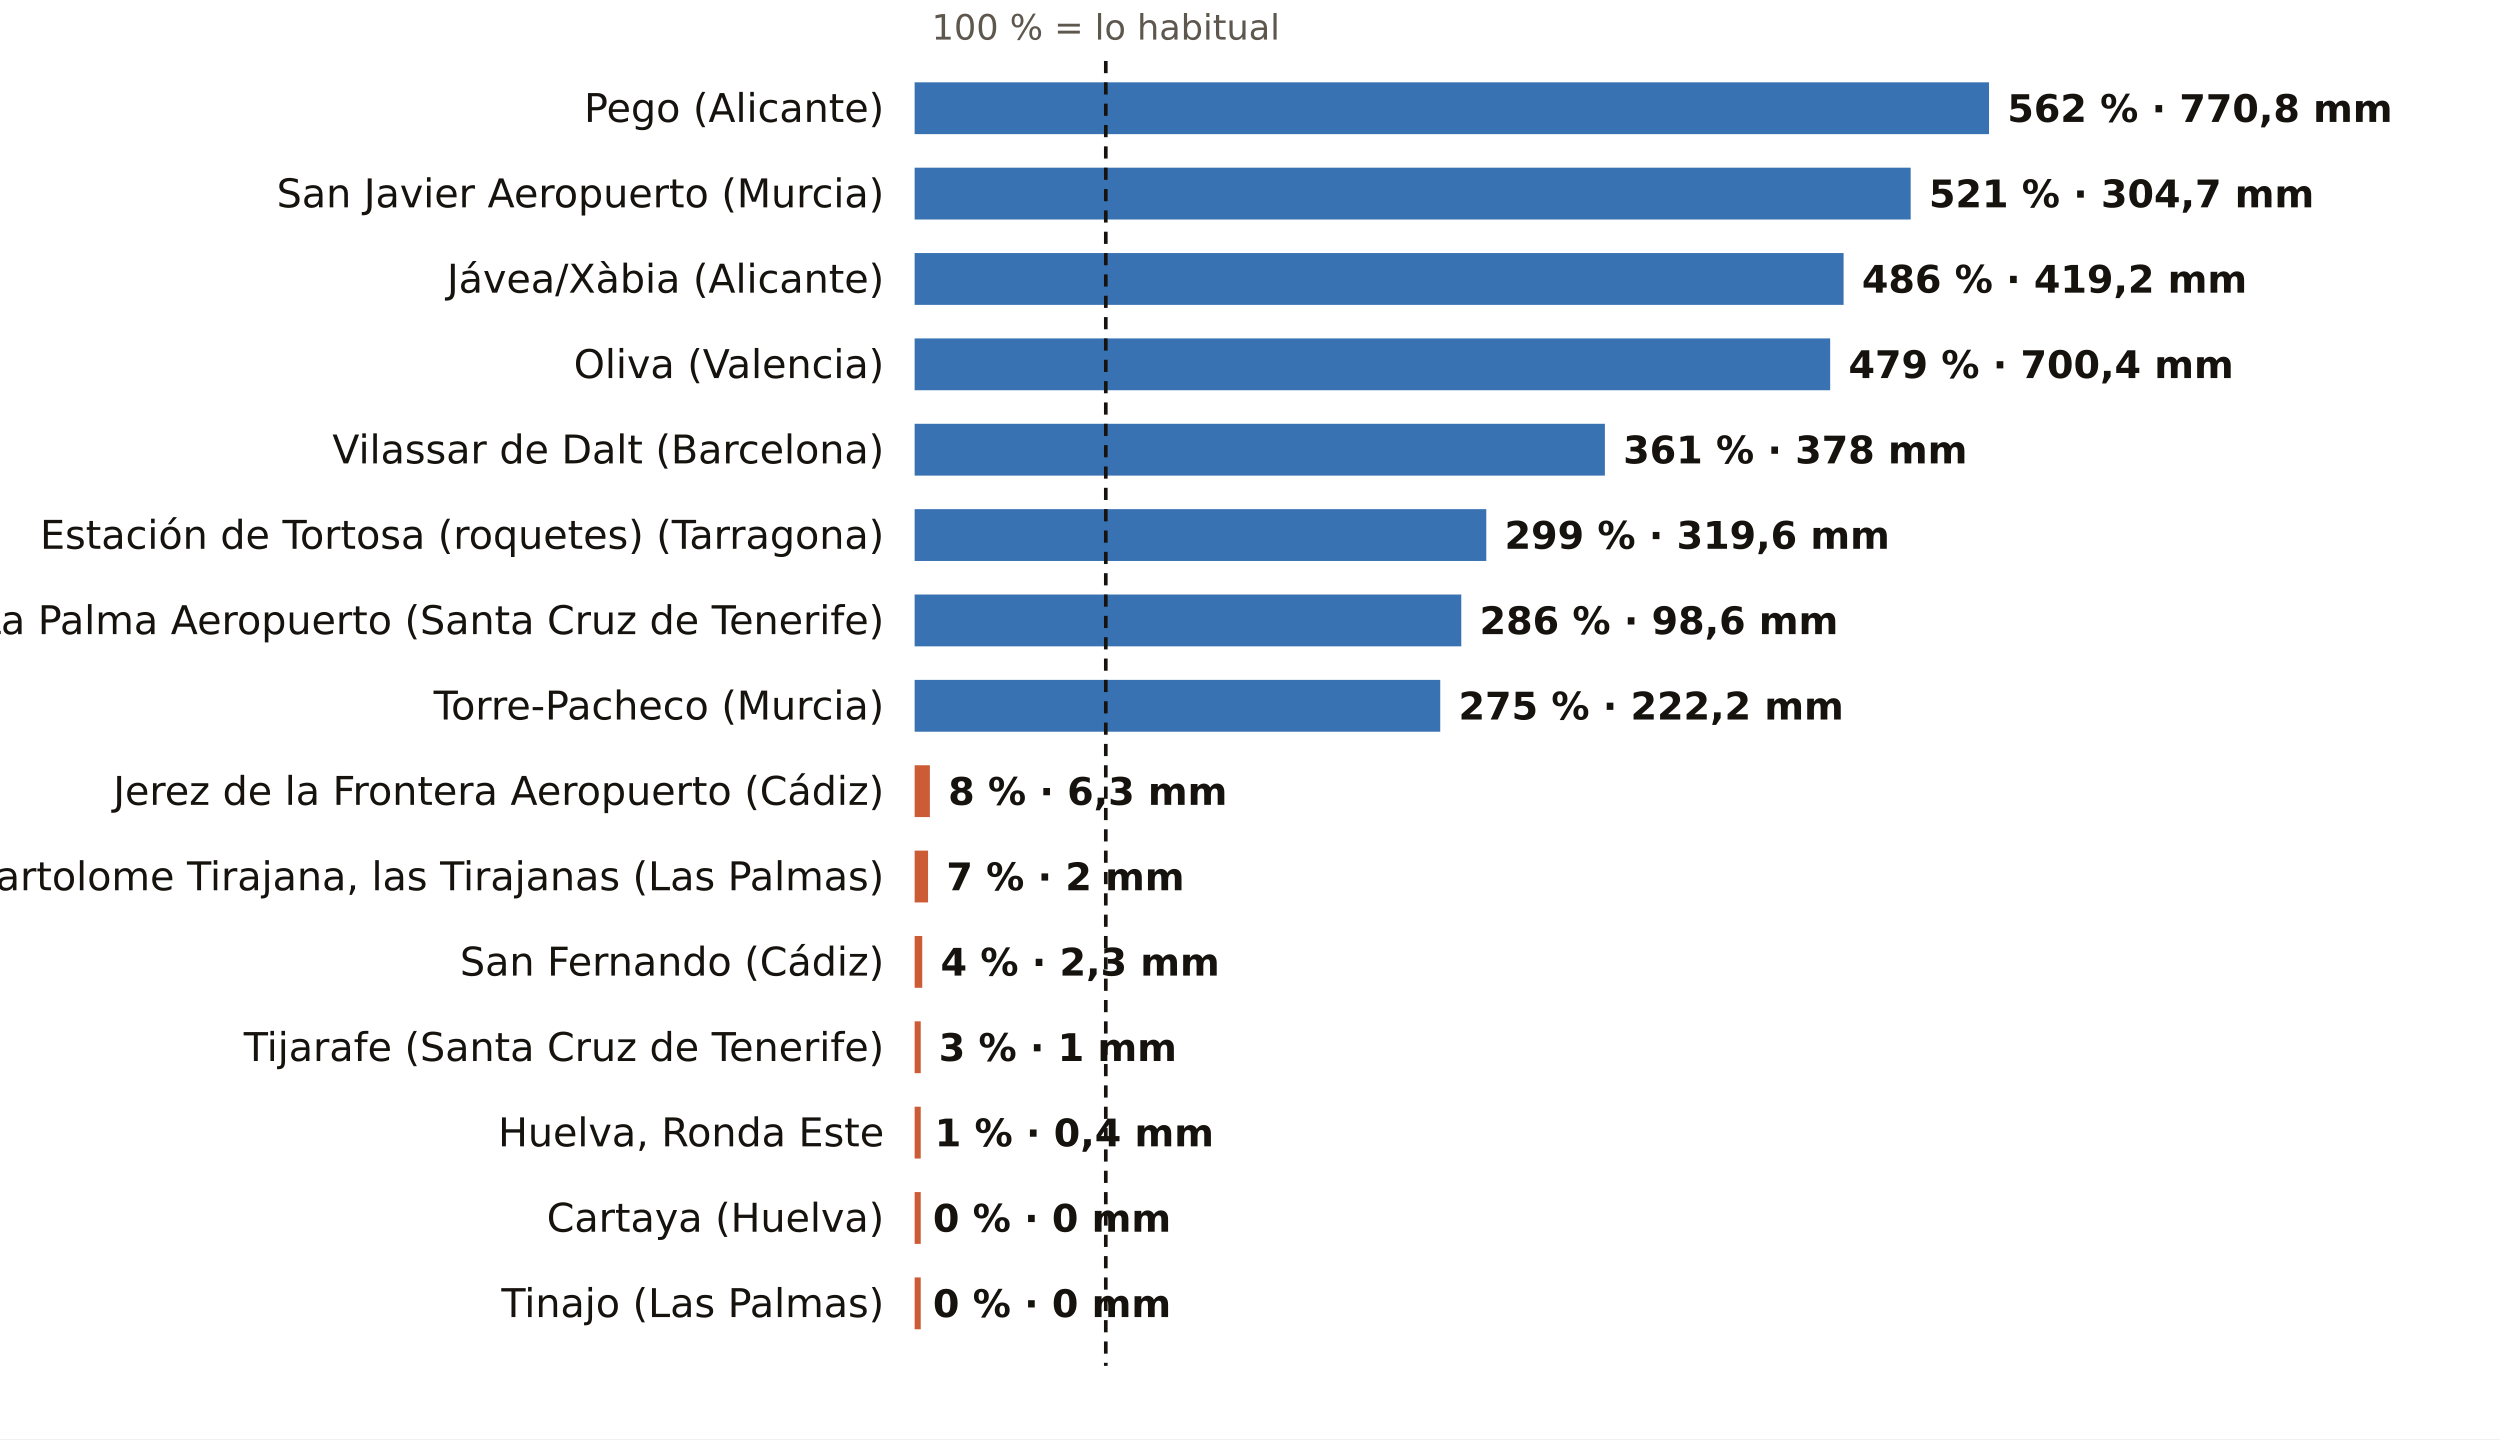
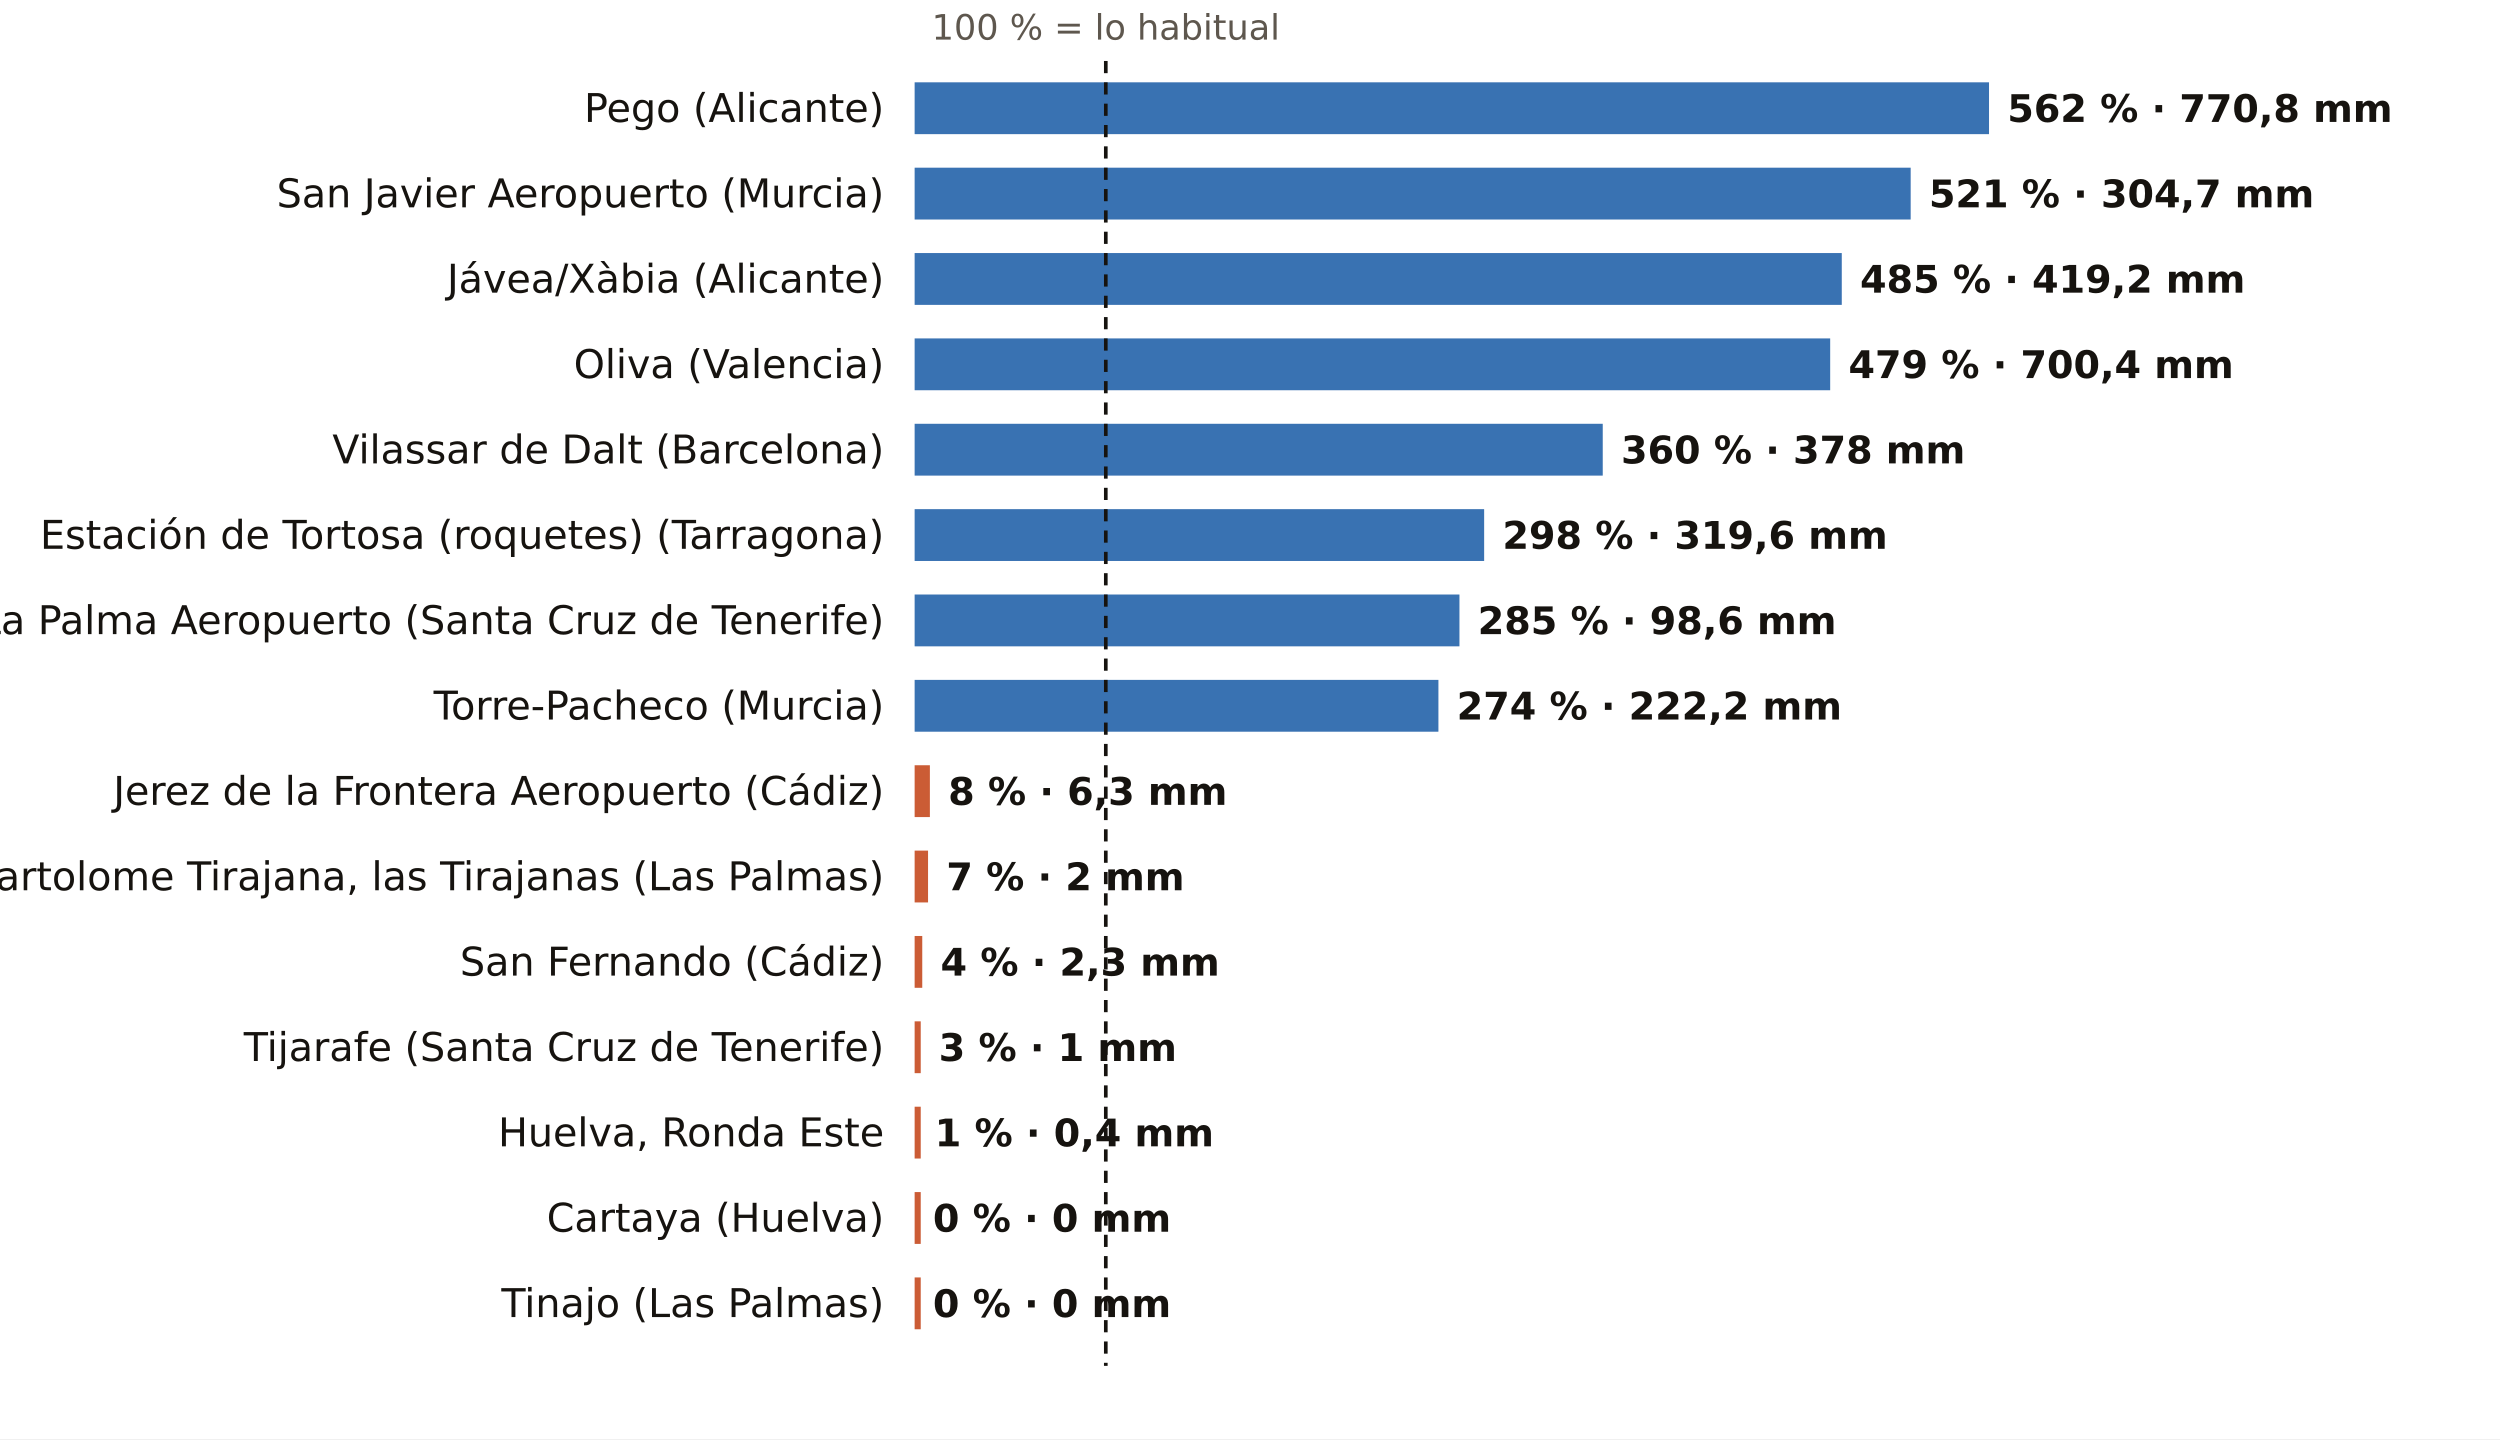
<svg xmlns="http://www.w3.org/2000/svg" viewBox="0 0 820 472" width="820" height="472" role="img" aria-label="El otoño, pluviómetro a pluviómetro: % de lo habitual">
  <rect width="820" height="472" fill="#FFFFFF" />
  <text x="362.7" y="13.0" font-size="11.5" fill="#5E574E" text-anchor="middle" font-weight="400" font-family="Public Sans, DejaVu Sans, Arial, sans-serif">100 % = lo habitual</text>
  <text x="290.0" y="40.0" font-size="13" fill="#16130F" text-anchor="end" font-weight="500" font-family="Public Sans, DejaVu Sans, Arial, sans-serif">Pego (Alicante)</text>
  <rect x="300" y="27" width="352.4" height="17" fill="#1F5FA8" opacity="0.88" />
  <text x="658.4" y="40.0" font-size="12.5" fill="#16130F" text-anchor="start" font-weight="600" font-family="Public Sans, DejaVu Sans, Arial, sans-serif">562 % · 770,8 mm</text>
  <text x="290.0" y="68.0" font-size="13" fill="#16130F" text-anchor="end" font-weight="500" font-family="Public Sans, DejaVu Sans, Arial, sans-serif">San Javier Aeropuerto (Murcia)</text>
  <rect x="300" y="55" width="326.7" height="17" fill="#1F5FA8" opacity="0.88" />
  <text x="632.7" y="68.0" font-size="12.5" fill="#16130F" text-anchor="start" font-weight="600" font-family="Public Sans, DejaVu Sans, Arial, sans-serif">521 % · 304,7 mm</text>
  <text x="290.0" y="96.0" font-size="13" fill="#16130F" text-anchor="end" font-weight="500" font-family="Public Sans, DejaVu Sans, Arial, sans-serif">Jávea/Xàbia (Alicante)</text>
-   <rect x="300" y="83" width="304.7" height="17" fill="#1F5FA8" opacity="0.88" />
-   <text x="610.7" y="96.0" font-size="12.5" fill="#16130F" text-anchor="start" font-weight="600" font-family="Public Sans, DejaVu Sans, Arial, sans-serif">486 % · 419,2 mm</text>
+   <rect x="300" y="83" width="304.1" height="17" fill="#1F5FA8" opacity="0.88" />
+   <text x="610.1" y="96.0" font-size="12.5" fill="#16130F" text-anchor="start" font-weight="600" font-family="Public Sans, DejaVu Sans, Arial, sans-serif">485 % · 419,2 mm</text>
  <text x="290.0" y="124.0" font-size="13" fill="#16130F" text-anchor="end" font-weight="500" font-family="Public Sans, DejaVu Sans, Arial, sans-serif">Oliva (Valencia)</text>
  <rect x="300" y="111" width="300.3" height="17" fill="#1F5FA8" opacity="0.88" />
  <text x="606.3" y="124.0" font-size="12.5" fill="#16130F" text-anchor="start" font-weight="600" font-family="Public Sans, DejaVu Sans, Arial, sans-serif">479 % · 700,4 mm</text>
  <text x="290.0" y="152.0" font-size="13" fill="#16130F" text-anchor="end" font-weight="500" font-family="Public Sans, DejaVu Sans, Arial, sans-serif">Vilassar de Dalt (Barcelona)</text>
-   <rect x="300" y="139" width="226.4" height="17" fill="#1F5FA8" opacity="0.88" />
-   <text x="532.4" y="152.0" font-size="12.5" fill="#16130F" text-anchor="start" font-weight="600" font-family="Public Sans, DejaVu Sans, Arial, sans-serif">361 % · 378 mm</text>
+   <rect x="300" y="139" width="225.7" height="17" fill="#1F5FA8" opacity="0.88" />
+   <text x="531.7" y="152.0" font-size="12.5" fill="#16130F" text-anchor="start" font-weight="600" font-family="Public Sans, DejaVu Sans, Arial, sans-serif">360 % · 378 mm</text>
  <text x="290.0" y="180.0" font-size="13" fill="#16130F" text-anchor="end" font-weight="500" font-family="Public Sans, DejaVu Sans, Arial, sans-serif">Estación de Tortosa (roquetes) (Tarragona)</text>
-   <rect x="300" y="167" width="187.5" height="17" fill="#1F5FA8" opacity="0.88" />
-   <text x="493.5" y="180.0" font-size="12.5" fill="#16130F" text-anchor="start" font-weight="600" font-family="Public Sans, DejaVu Sans, Arial, sans-serif">299 % · 319,6 mm</text>
+   <rect x="300" y="167" width="186.8" height="17" fill="#1F5FA8" opacity="0.88" />
+   <text x="492.8" y="180.0" font-size="12.5" fill="#16130F" text-anchor="start" font-weight="600" font-family="Public Sans, DejaVu Sans, Arial, sans-serif">298 % · 319,6 mm</text>
  <text x="290.0" y="208.0" font-size="13" fill="#16130F" text-anchor="end" font-weight="500" font-family="Public Sans, DejaVu Sans, Arial, sans-serif">La Palma Aeropuerto (Santa Cruz de Tenerife)</text>
-   <rect x="300" y="195" width="179.3" height="17" fill="#1F5FA8" opacity="0.88" />
-   <text x="485.3" y="208.0" font-size="12.5" fill="#16130F" text-anchor="start" font-weight="600" font-family="Public Sans, DejaVu Sans, Arial, sans-serif">286 % · 98,6 mm</text>
+   <rect x="300" y="195" width="178.7" height="17" fill="#1F5FA8" opacity="0.88" />
+   <text x="484.7" y="208.0" font-size="12.5" fill="#16130F" text-anchor="start" font-weight="600" font-family="Public Sans, DejaVu Sans, Arial, sans-serif">285 % · 98,6 mm</text>
  <text x="290.0" y="236.0" font-size="13" fill="#16130F" text-anchor="end" font-weight="500" font-family="Public Sans, DejaVu Sans, Arial, sans-serif">Torre-Pacheco (Murcia)</text>
-   <rect x="300" y="223" width="172.4" height="17" fill="#1F5FA8" opacity="0.88" />
-   <text x="478.4" y="236.0" font-size="12.5" fill="#16130F" text-anchor="start" font-weight="600" font-family="Public Sans, DejaVu Sans, Arial, sans-serif">275 % · 222,2 mm</text>
+   <rect x="300" y="223" width="171.8" height="17" fill="#1F5FA8" opacity="0.88" />
+   <text x="477.8" y="236.0" font-size="12.5" fill="#16130F" text-anchor="start" font-weight="600" font-family="Public Sans, DejaVu Sans, Arial, sans-serif">274 % · 222,2 mm</text>
  <text x="290.0" y="264.0" font-size="13" fill="#16130F" text-anchor="end" font-weight="500" font-family="Public Sans, DejaVu Sans, Arial, sans-serif">Jerez de la Frontera Aeropuerto (Cádiz)</text>
  <rect x="300" y="251" width="5.0" height="17" fill="#C4461A" opacity="0.88" />
  <text x="311.0" y="264.0" font-size="12.5" fill="#16130F" text-anchor="start" font-weight="600" font-family="Public Sans, DejaVu Sans, Arial, sans-serif">8 % · 6,3 mm</text>
  <text x="290.0" y="292.0" font-size="13" fill="#16130F" text-anchor="end" font-weight="500" font-family="Public Sans, DejaVu Sans, Arial, sans-serif">San Bartolome Tirajana, las Tirajanas (Las Palmas)</text>
  <rect x="300" y="279" width="4.4" height="17" fill="#C4461A" opacity="0.88" />
  <text x="310.4" y="292.0" font-size="12.5" fill="#16130F" text-anchor="start" font-weight="600" font-family="Public Sans, DejaVu Sans, Arial, sans-serif">7 % · 2 mm</text>
  <text x="290.0" y="320.0" font-size="13" fill="#16130F" text-anchor="end" font-weight="500" font-family="Public Sans, DejaVu Sans, Arial, sans-serif">San Fernando (Cádiz)</text>
  <rect x="300" y="307" width="2.5" height="17" fill="#C4461A" opacity="0.88" />
  <text x="308.5" y="320.0" font-size="12.5" fill="#16130F" text-anchor="start" font-weight="600" font-family="Public Sans, DejaVu Sans, Arial, sans-serif">4 % · 2,3 mm</text>
  <text x="290.0" y="348.0" font-size="13" fill="#16130F" text-anchor="end" font-weight="500" font-family="Public Sans, DejaVu Sans, Arial, sans-serif">Tijarafe (Santa Cruz de Tenerife)</text>
  <rect x="300" y="335" width="2.0" height="17" fill="#C4461A" opacity="0.88" />
  <text x="307.9" y="348.0" font-size="12.5" fill="#16130F" text-anchor="start" font-weight="600" font-family="Public Sans, DejaVu Sans, Arial, sans-serif">3 % · 1 mm</text>
  <text x="290.0" y="376.0" font-size="13" fill="#16130F" text-anchor="end" font-weight="500" font-family="Public Sans, DejaVu Sans, Arial, sans-serif">Huelva, Ronda Este</text>
  <rect x="300" y="363" width="2.0" height="17" fill="#C4461A" opacity="0.88" />
  <text x="306.6" y="376.0" font-size="12.5" fill="#16130F" text-anchor="start" font-weight="600" font-family="Public Sans, DejaVu Sans, Arial, sans-serif">1 % · 0,4 mm</text>
  <text x="290.0" y="404.0" font-size="13" fill="#16130F" text-anchor="end" font-weight="500" font-family="Public Sans, DejaVu Sans, Arial, sans-serif">Cartaya (Huelva)</text>
  <rect x="300" y="391" width="2.0" height="17" fill="#C4461A" opacity="0.88" />
  <text x="306.0" y="404.0" font-size="12.5" fill="#16130F" text-anchor="start" font-weight="600" font-family="Public Sans, DejaVu Sans, Arial, sans-serif">0 % · 0 mm</text>
  <text x="290.0" y="432.0" font-size="13" fill="#16130F" text-anchor="end" font-weight="500" font-family="Public Sans, DejaVu Sans, Arial, sans-serif">Tinajo (Las Palmas)</text>
  <rect x="300" y="419" width="2.0" height="17" fill="#C4461A" opacity="0.88" />
  <text x="306.0" y="432.0" font-size="12.5" fill="#16130F" text-anchor="start" font-weight="600" font-family="Public Sans, DejaVu Sans, Arial, sans-serif">0 % · 0 mm</text>
  <line x1="362.7" x2="362.7" y1="20" y2="448" stroke="#16130F" stroke-width="1.2" stroke-dasharray="4 3" />
</svg>
